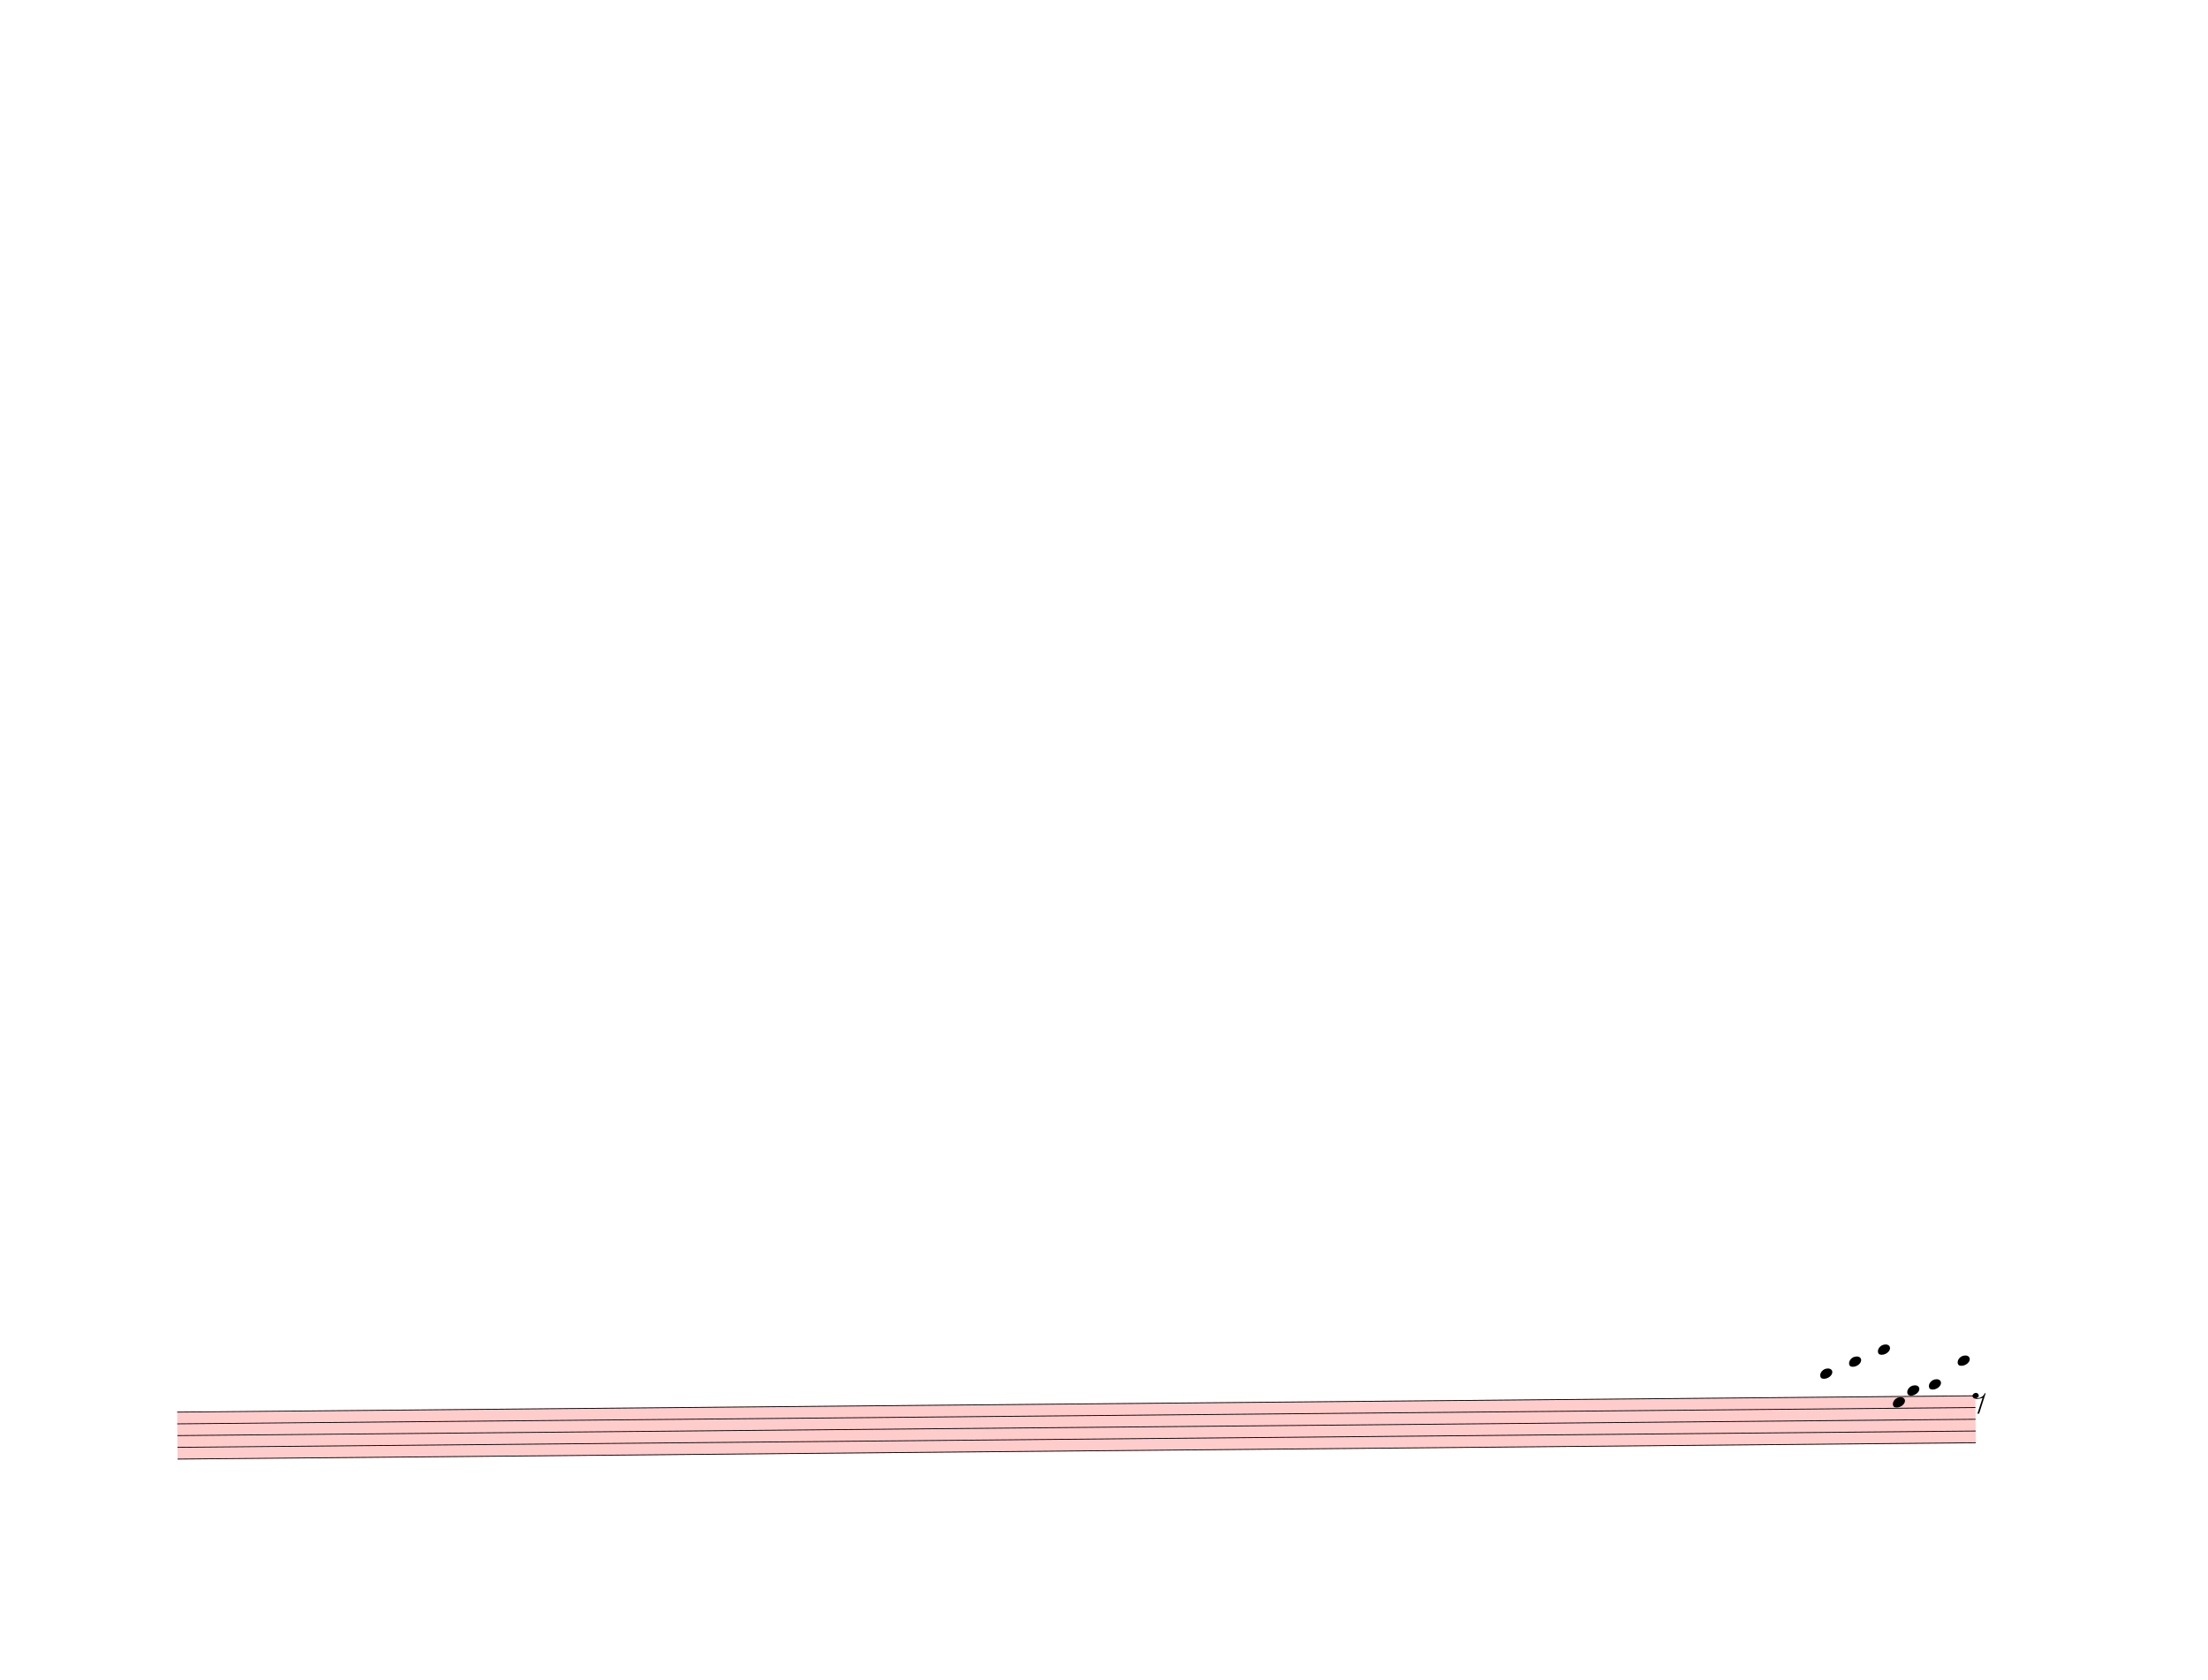
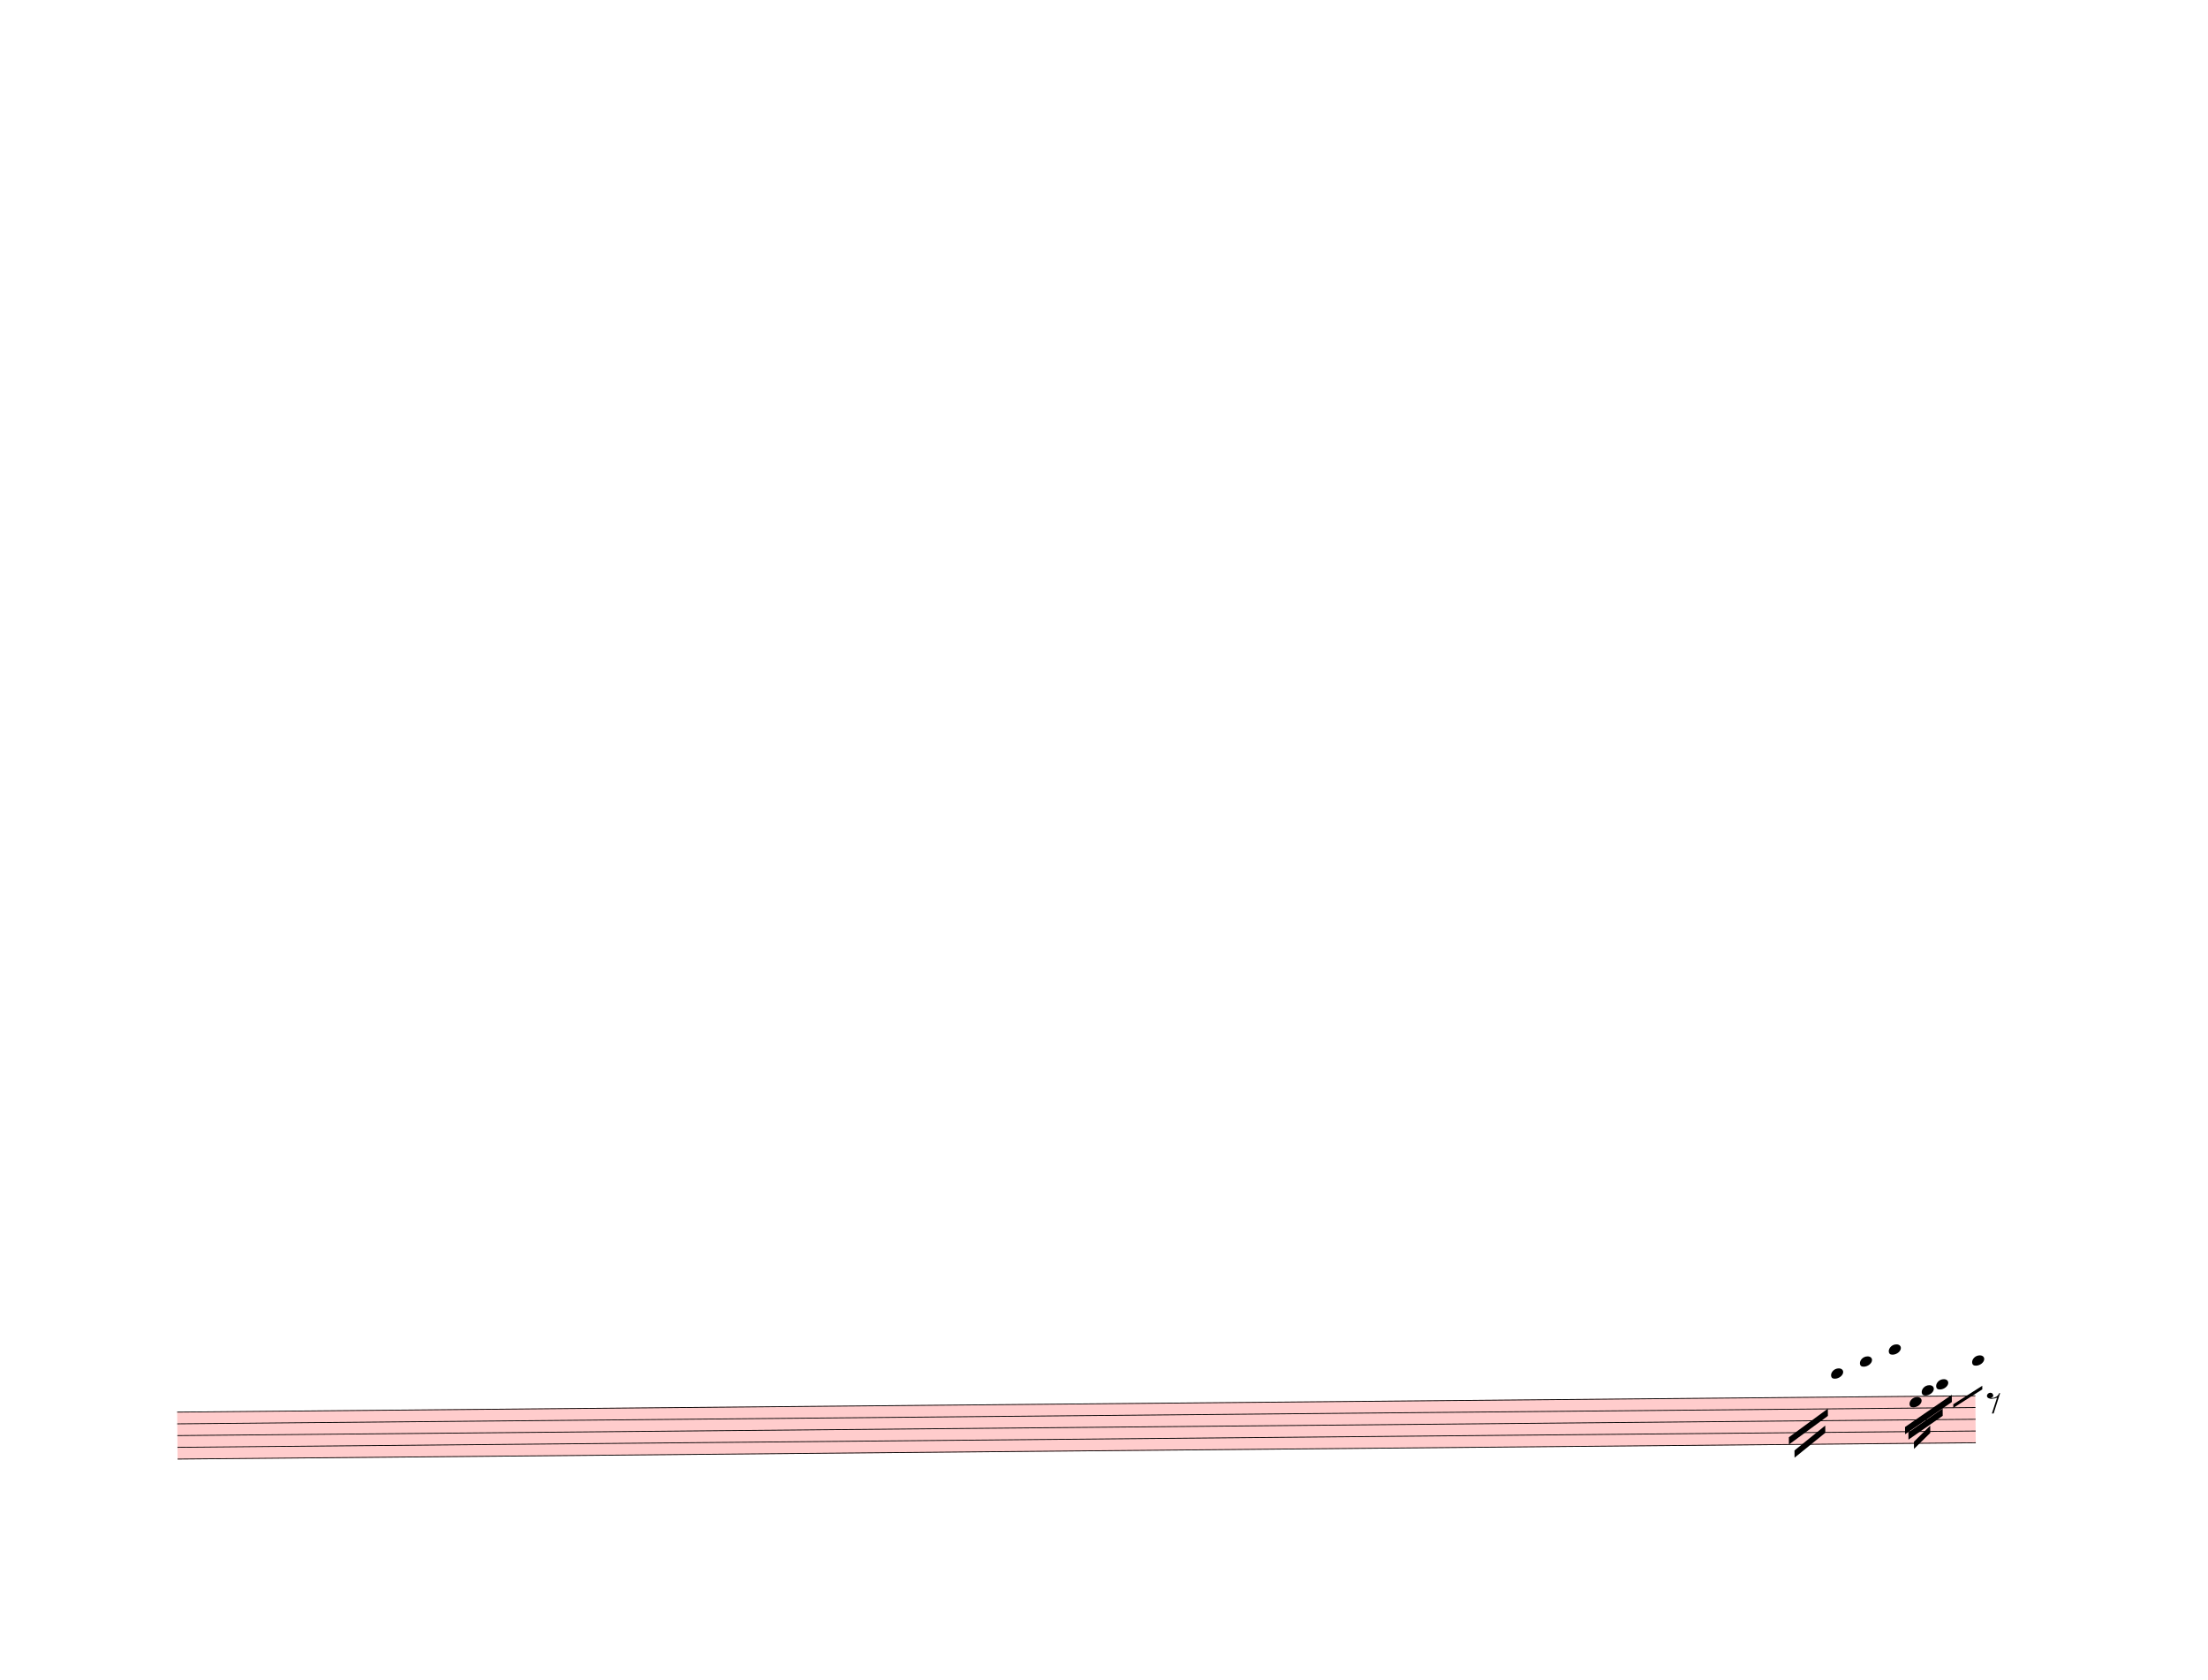
<svg xmlns="http://www.w3.org/2000/svg" width="762.5px" height="580px" viewBox="0 0 27450 20880" version="1.1" overflow="visible">
  <defs>
    <style type="text/css">
    /* .staff * {
      fill: #000;
      stroke: #000;
    }

    .deletionBack {
      fill: #00000033;
    } */
  </style>
    <symbol id="sym_notehead_quarter" viewBox="0 0 1000 1000" overflow="inherit">
      <path transform="scale(1,-1)" d="M0 -39c0 68 73 172 200 172c66 0 114 -37 114 -95c0 -84 -106 -171 -218 -171c-64 0 -96 30 -96 94z" />
    </symbol>
    <symbol id="sym_rest_rest8th" viewBox="0 0 1000 1000" overflow="inherit">
      <path transform="scale(1,-1)" d="M0 123c7 34 33 56 69 60c29 -3 43 -9 53 -29c4 -8 7 -15 10 -22c0 -21 -1 -25 -11 -35c-5 -8 -18 -14 -40 -20l12 -3l15 -1c44 0 97 26 122 56c10 11 18 26 24 42c7 1 15 2 22 3l-140 -424h-36l111 330c-10 -6 -27 -12 -53 -16l-52 -8h-10l-20 1c-1 0 -8 3 -21 6 c-37 9 -55 28 -55 60z" />
    </symbol>
  </defs>
  <g class="rastrums">
    <g class="rastrum" data-id="rde2aa82d-5b54-4605-86c4-7de1fbccbe57" style="transform: rotate(-0.52deg); transform-origin: 2043px 17568px;">
      <g class="rastrum bounding-box" data-id="bbox-rde2aa82d-5b54-4605-86c4-7de1fbccbe57">
        <rect x="2043" y="17568" width="22356" height="594" fill="#ff000033" />
      </g>
      <path d="M2043 17573 L24399 17573" stroke-width="10" stroke="black" />
      <path d="M2043 17719 L24399 17719" stroke-width="10" stroke="black" />
      <path d="M2043 17865 L24399 17865" stroke-width="10" stroke="black" />
      <path d="M2043 18011 L24399 18011" stroke-width="10" stroke="black" />
      <path d="M2043 18157 L24399 18157" stroke-width="10" stroke="black" />
    </g>
  </g>
  <g class="draft" data-label="2" data-id="d97eb5d6a-928b-4fda-9a8c-2c8292ab9022">
    <g class="system" data-id="s1c282713-b337-4aa4-89c6-232052f5b870">
      <g class="staff" data-n="1" data-rastrum="rde2aa82d-5b54-4605-86c4-7de1fbccbe57" style="transform: rotate(-0.52deg); transform-origin: 2043px 17568px;">
        <g class="note" data-id="d460356da-719e-47ec-a0a2-3e25fae6228e" data-stem.dir="down">
          <g class="notehead">
-             <use href="#sym_notehead_quarter" height="480px" width="480px" x="22473" y="17281" />
+             <use href="#sym_notehead_quarter" height="480px" width="480px" x="22608" y="17281" />
          </g>
          <g class="ledgerLines above">
-             <path d="M22434 17427 L22662 17427" stroke-width="18" />
-             <path d="M22434 17281 L22662 17281" stroke-width="18" />
+             <path d="M22569 17427 L22797 17427" stroke-width="18" />
+             <path d="M22569 17281 L22797 17281" stroke-width="18" />
          </g>
          <g class="stem">
-             <path d="M22473 17281 L22473 17354" stroke-width="14" />
+             <path d="M22608 17281 L22608 17719" stroke-width="14" />
          </g>
        </g>
        <g class="note" data-id="d8b97d692-a0cb-463a-85b0-8c40879b60f9" data-stem.dir="down">
          <g class="notehead">
-             <use href="#sym_notehead_quarter" height="480px" width="480px" x="22833" y="17135" />
+             <use href="#sym_notehead_quarter" height="480px" width="480px" x="22968" y="17135" />
          </g>
          <g class="ledgerLines above">
-             <path d="M22794 17427 L23022 17427" stroke-width="18" />
-             <path d="M22794 17281 L23022 17281" stroke-width="18" />
-             <path d="M22794 17135 L23022 17135" stroke-width="18" />
+             <path d="M22929 17427 L23157 17427" stroke-width="18" />
+             <path d="M22929 17281 L23157 17281" stroke-width="18" />
+             <path d="M22929 17135 L23157 17135" stroke-width="18" />
          </g>
          <g class="stem">
-             <path d="M22833 17135 L22833 17208" stroke-width="14" />
+             <path d="M22968 17135 L22968 17573" stroke-width="14" />
          </g>
        </g>
        <g class="note" data-id="d308640bd-435e-4b7b-b131-9f8742491815" data-stem.dir="down">
          <g class="notehead">
-             <use href="#sym_notehead_quarter" height="480px" width="480px" x="23193" y="16989" />
+             <use href="#sym_notehead_quarter" height="480px" width="480px" x="23328" y="16989" />
          </g>
          <g class="ledgerLines above">
-             <path d="M23154 17427 L23382 17427" stroke-width="18" />
-             <path d="M23154 17281 L23382 17281" stroke-width="18" />
-             <path d="M23154 17135 L23382 17135" stroke-width="18" />
-             <path d="M23154 16989 L23382 16989" stroke-width="18" />
+             <path d="M23289 17427 L23517 17427" stroke-width="18" />
+             <path d="M23289 17281 L23517 17281" stroke-width="18" />
+             <path d="M23289 17135 L23517 17135" stroke-width="18" />
+             <path d="M23289 16989 L23517 16989" stroke-width="18" />
          </g>
          <g class="stem">
-             <path d="M23193 16989 L23193 17062" stroke-width="14" />
+             <path d="M23328 16989 L23328 17865" stroke-width="14" />
          </g>
        </g>
        <g class="note" data-id="de3dfd257-3001-48aa-9928-19a94178bd4e" data-stem.dir="down">
          <g class="notehead">
-             <use href="#sym_notehead_quarter" height="480px" width="480px" x="23373" y="17646" />
+             <use href="#sym_notehead_quarter" height="480px" width="480px" x="23580" y="17646" />
          </g>
          <g class="stem">
-             <path d="M23373 17646 L23373 17719" stroke-width="14" />
+             <path d="M23580 17646 L23580 17865" stroke-width="14" />
          </g>
        </g>
        <g class="note" data-id="d89ed796d-a5c4-4c75-b7ba-5ab88014444f" data-stem.dir="down">
          <g class="notehead">
-             <use href="#sym_notehead_quarter" height="480px" width="480px" x="23553" y="17500" />
+             <use href="#sym_notehead_quarter" height="480px" width="480px" x="23733" y="17500" />
          </g>
          <g class="ledgerLines above" />
          <g class="stem">
-             <path d="M23553 17500 L23553 17573" stroke-width="14" />
+             <path d="M23733 17500 L23733 17719" stroke-width="14" />
          </g>
        </g>
        <g class="note" data-id="d97ba4b7e-b431-4edb-b04e-7a2080cefece" data-stem.dir="down">
          <g class="notehead">
-             <use href="#sym_notehead_quarter" height="480px" width="480px" x="23823" y="17427" />
+             <use href="#sym_notehead_quarter" height="480px" width="480px" x="23913" y="17427" />
          </g>
          <g class="ledgerLines above">
-             <path d="M23784 17427 L24012 17427" stroke-width="18" />
+             <path d="M23874 17427 L24102 17427" stroke-width="18" />
          </g>
          <g class="stem">
-             <path d="M23823 17427 L23823 17500" stroke-width="14" />
+             <path d="M23913 17427 L23913 17719" stroke-width="14" />
          </g>
        </g>
        <g class="note" data-id="d4f60d78b-dfbc-4b4e-b6e8-40be69e8cde1" data-stem.dir="down">
          <g class="notehead">
-             <use href="#sym_notehead_quarter" height="480px" width="480px" x="24183" y="17135" />
+             <use href="#sym_notehead_quarter" height="480px" width="480px" x="24363" y="17135" />
          </g>
          <g class="ledgerLines above">
-             <path d="M24144 17427 L24372 17427" stroke-width="18" />
-             <path d="M24144 17281 L24372 17281" stroke-width="18" />
-             <path d="M24144 17135 L24372 17135" stroke-width="18" />
+             <path d="M24324 17427 L24552 17427" stroke-width="18" />
+             <path d="M24324 17281 L24552 17281" stroke-width="18" />
+             <path d="M24324 17135 L24552 17135" stroke-width="18" />
          </g>
          <g class="stem">
-             <path d="M24183 17135 L24183 17208" stroke-width="14" />
+             <path d="M24363 17135 L24363 17573" stroke-width="14" />
          </g>
        </g>
        <g class="rest" data-id="d450abfcb-ecdd-4953-bd2f-d3242393b711">
-           <use href="#sym_rest_rest8th" height="597px" width="597px" x="24363" y="17646" />
+           <use href="#sym_rest_rest8th" height="597px" width="597px" x="24543" y="17646" />
        </g>
      </g>
      <g class="beam" data-id="bacdfdeae-8304-4977-8bb9-1f15e84f2b19" style="transform: rotate(-0.52deg); transform-origin: 2043px 17568px;">
-         <polygon points="22437,17433 22437,17433 22437,17523 22437,17523" stroke-opacity="1" fill-opacity="1" />
+         <polygon points="22076.1,18067.5 22563.9,17716.5 22563.9,17806.5 22076.1,18157.5" stroke-opacity="1" fill-opacity="1" />
      </g>
      <g class="beam" data-id="bee335d9c-40e1-40d2-af18-73711ed562f3" style="transform: rotate(-0.52deg); transform-origin: 2043px 17568px;">
-         <polygon points="22581,17541 22581,17541 22581,17631 22581,17631" stroke-opacity="1" fill-opacity="1" />
+         <polygon points="22144.5,18232.2 22529.7,17926.2 22529.7,18016.2 22144.5,18322.2" stroke-opacity="1" fill-opacity="1" />
      </g>
      <g class="beam" data-id="b89315086-b077-4dde-8e38-57ee1f077e41" style="transform: rotate(-0.52deg); transform-origin: 2043px 17568px;">
-         <polygon points="23994,17235 23994,17235 23994,17325 23994,17325" stroke-opacity="1" fill-opacity="1" />
+         <polygon points="23521.5,17953.2 24106.5,17558.1 24106.5,17648.1 23521.5,18043.2" stroke-opacity="1" fill-opacity="1" />
      </g>
      <g class="beam" data-id="b1dd13b3f-bd58-4577-9755-955c52942b0c" style="transform: rotate(-0.52deg); transform-origin: 2043px 17568px;">
-         <polygon points="24111,17244 24111,17244 24111,17334 24111,17334" stroke-opacity="1" fill-opacity="1" />
+         <polygon points="23562.9,18020.7 23991.3,17728.2 23991.3,17818.2 23562.9,18110.7" stroke-opacity="1" fill-opacity="1" />
      </g>
      <g class="beam" data-id="bfa8e7e3f-68a5-4d75-bd4c-2492906f3e5d" style="transform: rotate(-0.52deg); transform-origin: 2043px 17568px;">
-         <polygon points="23958,17451 23958,17451 23958,17541 23958,17541" stroke-opacity="1" fill-opacity="1" />
+         <polygon points="23630.4,18136.8 23834.7,17939.7 23834.7,18029.7 23630.4,18226.8" stroke-opacity="1" fill-opacity="1" />
+       </g>
+       <g class="line bTrem" data-class="line bTrem" data-id="d0a8a4773-29c2-48d9-b875-4b249dcf8714" style="transform: rotate(-0.52deg); transform-origin: 2043px 17568px;">
+         <polygon points="24123.6,17676 24486.3,17449.2 24486.3,17494.2 24123.6,17721" stroke-opacity="1" fill-opacity="1" />
      </g>
    </g>
    <g class="deletions" />
  </g>
</svg>
